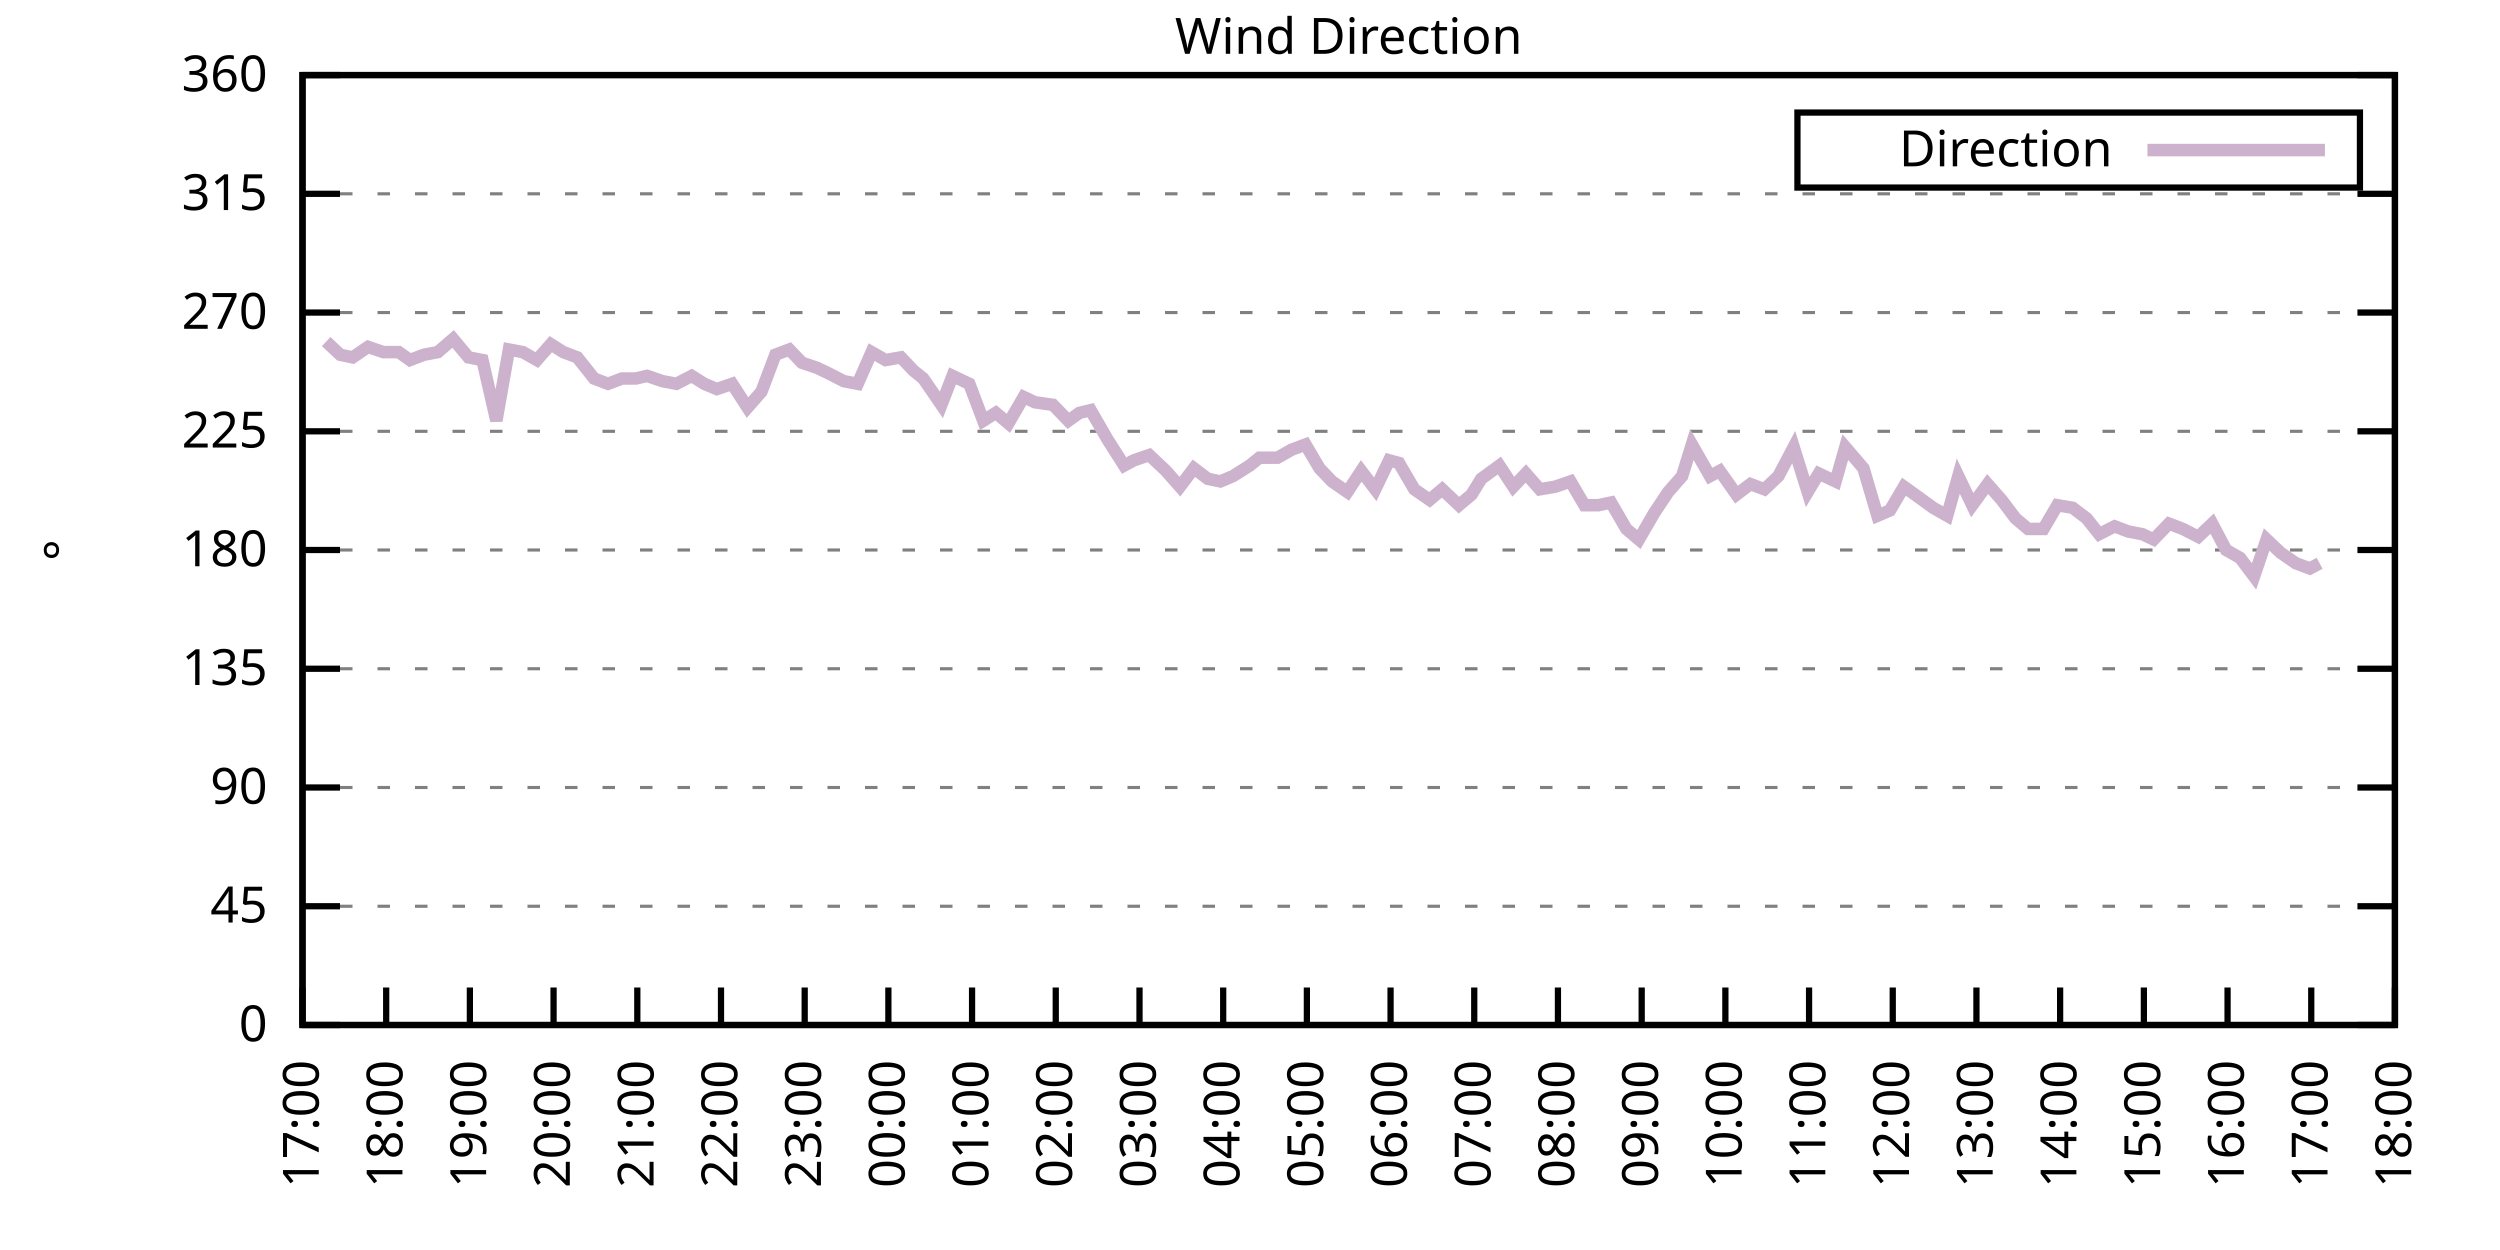
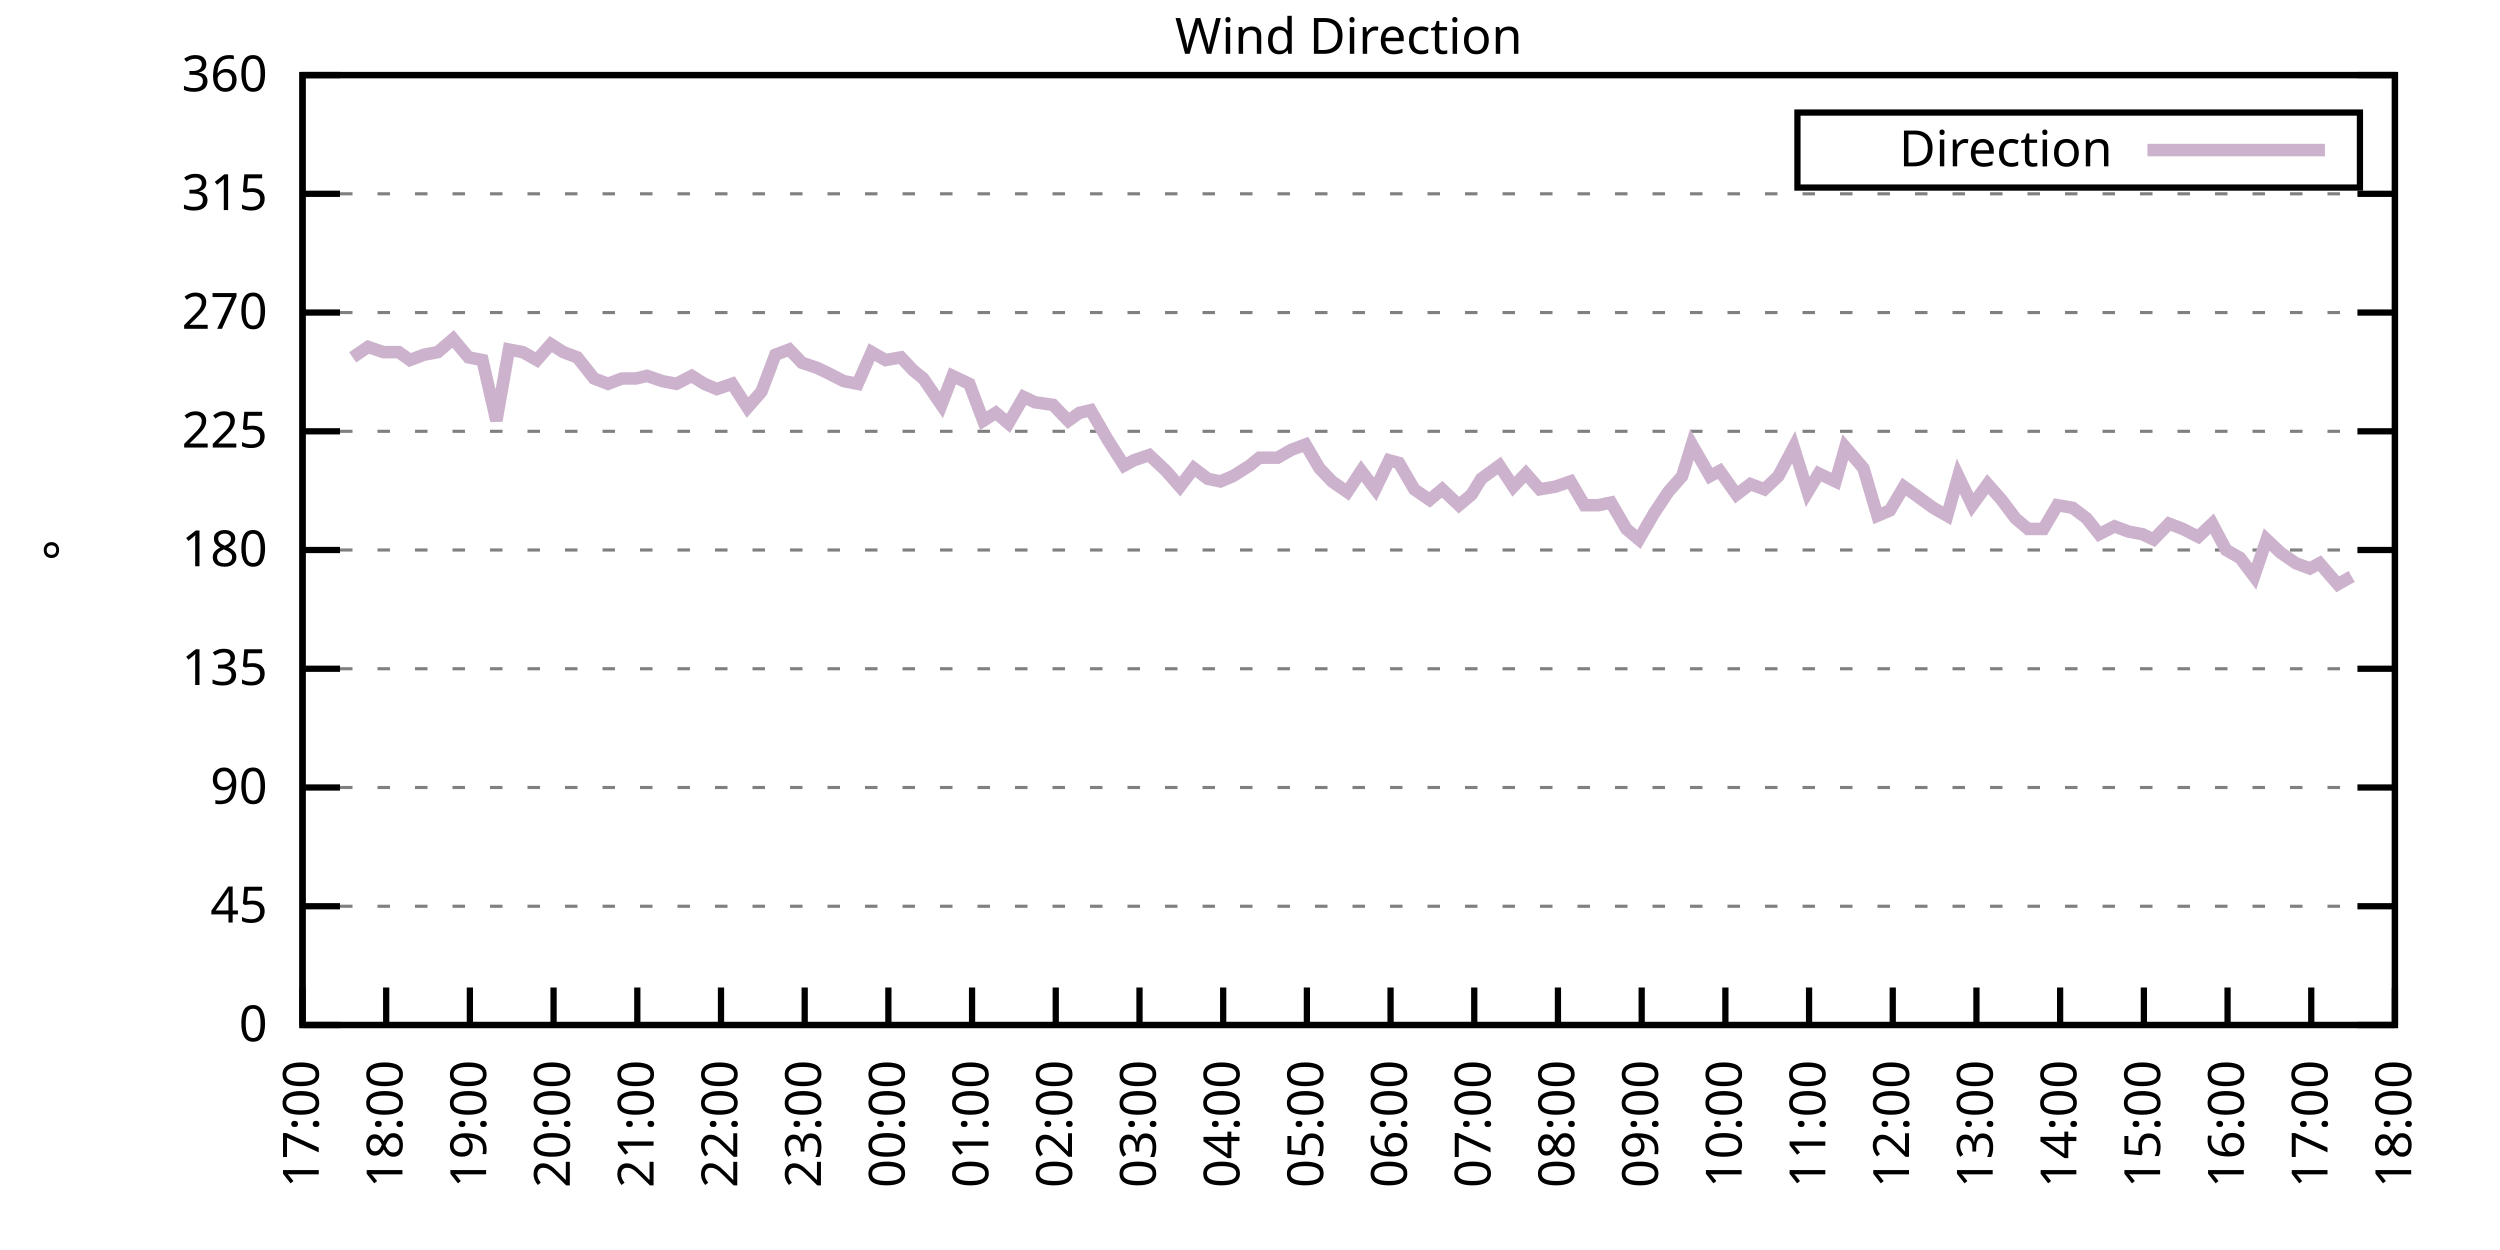
<svg xmlns="http://www.w3.org/2000/svg" xmlns:xlink="http://www.w3.org/1999/xlink" width="400" height="200" viewBox="0 0 400 200">
  <g id="gnuplot_canvas">
    <rect x="0" y="0" width="400" height="200" fill="none" />
    <defs>
      <circle id="gpDot" r="0.5" stroke-width="0.5" stroke="currentColor" />
      <path id="gpPt0" stroke-width="0.333" stroke="currentColor" d="M-1,0 h2 M0,-1 v2" />
      <path id="gpPt1" stroke-width="0.333" stroke="currentColor" d="M-1,-1 L1,1 M1,-1 L-1,1" />
      <path id="gpPt2" stroke-width="0.333" stroke="currentColor" d="M-1,0 L1,0 M0,-1 L0,1 M-1,-1 L1,1 M-1,1 L1,-1" />
      <rect id="gpPt3" stroke-width="0.333" stroke="currentColor" x="-1" y="-1" width="2" height="2" />
      <rect id="gpPt4" stroke-width="0.333" stroke="currentColor" fill="currentColor" x="-1" y="-1" width="2" height="2" />
      <circle id="gpPt5" stroke-width="0.333" stroke="currentColor" cx="0" cy="0" r="1" />
      <use xlink:href="#gpPt5" id="gpPt6" fill="currentColor" stroke="none" />
      <path id="gpPt7" stroke-width="0.333" stroke="currentColor" d="M0,-1.33 L-1.33,0.67 L1.33,0.67 z" />
      <use xlink:href="#gpPt7" id="gpPt8" fill="currentColor" stroke="none" />
      <use xlink:href="#gpPt7" id="gpPt9" stroke="currentColor" transform="rotate(180)" />
      <use xlink:href="#gpPt9" id="gpPt10" fill="currentColor" stroke="none" />
      <use xlink:href="#gpPt3" id="gpPt11" stroke="currentColor" transform="rotate(45)" />
      <use xlink:href="#gpPt11" id="gpPt12" fill="currentColor" stroke="none" />
      <path id="gpPt13" stroke-width="0.333" stroke="currentColor" d="M0,1.330 L1.265,0.411 L0.782,-1.067 L-0.782,-1.076 L-1.265,0.411 z" />
      <use xlink:href="#gpPt13" id="gpPt14" fill="currentColor" stroke="none" />
      <filter id="textbox" filterUnits="objectBoundingBox" x="0" y="0" height="1" width="1">
        <feFlood flood-color="white" flood-opacity="1" result="bgnd" />
        <feComposite in="SourceGraphic" in2="bgnd" operator="atop" />
      </filter>
      <filter id="greybox" filterUnits="objectBoundingBox" x="0" y="0" height="1" width="1">
        <feFlood flood-color="lightgrey" flood-opacity="1" result="grey" />
        <feComposite in="SourceGraphic" in2="grey" operator="atop" />
      </filter>
    </defs>
    <g fill="none" color="white" stroke="currentColor" stroke-width="1.00" stroke-linecap="butt" stroke-linejoin="miter">
</g>
    <g fill="none" color="black" stroke="currentColor" stroke-width="1.00" stroke-linecap="butt" stroke-linejoin="miter">
      <g stroke="none" shape-rendering="crispEdges">
        <polygon fill="rgb(255, 255, 255)" points="48.40,164.00 383.18,164.00 383.18,12.02 48.40,12.02 " />
      </g>
    </g>
    <g fill="none" color="black" stroke="currentColor" stroke-width="1.00" stroke-linecap="butt" stroke-linejoin="miter">
</g>
    <g fill="none" color="black" stroke="black" stroke-width="0.50" stroke-linecap="butt" stroke-linejoin="miter">
</g>
    <g fill="none" color="gray" stroke="currentColor" stroke-width="0.50" stroke-linecap="butt" stroke-linejoin="miter">
      <path stroke="gray" stroke-dasharray="2,4" class="gridline" d="M48.40,164.00 L383.19,164.00  " />
    </g>
    <g fill="none" color="gray" stroke="gray" stroke-width="1.00" stroke-linecap="butt" stroke-linejoin="miter">
</g>
    <g fill="none" color="black" stroke="currentColor" stroke-width="1.00" stroke-linecap="butt" stroke-linejoin="miter">
      <path stroke="black" d="M48.40,164.00 L54.40,164.00 M383.19,164.00 L377.19,164.00  " />
      <g transform="translate(42.80,166.60)" stroke="none" fill="black" font-family="Sans" font-size="8.00" text-anchor="end">
        <text>
          <tspan font-family="Sans"> 0</tspan>
        </text>
      </g>
    </g>
    <g fill="none" color="black" stroke="currentColor" stroke-width="1.00" stroke-linecap="butt" stroke-linejoin="miter">
</g>
    <g fill="none" color="black" stroke="black" stroke-width="0.50" stroke-linecap="butt" stroke-linejoin="miter">
</g>
    <g fill="none" color="gray" stroke="currentColor" stroke-width="0.50" stroke-linecap="butt" stroke-linejoin="miter">
      <path stroke="gray" stroke-dasharray="2,4" class="gridline" d="M48.40,145.00 L383.19,145.00  " />
    </g>
    <g fill="none" color="gray" stroke="gray" stroke-width="1.00" stroke-linecap="butt" stroke-linejoin="miter">
</g>
    <g fill="none" color="black" stroke="currentColor" stroke-width="1.00" stroke-linecap="butt" stroke-linejoin="miter">
      <path stroke="black" d="M48.40,145.00 L54.40,145.00 M383.19,145.00 L377.19,145.00  " />
      <g transform="translate(42.80,147.60)" stroke="none" fill="black" font-family="Sans" font-size="8.00" text-anchor="end">
        <text>
          <tspan font-family="Sans"> 45</tspan>
        </text>
      </g>
    </g>
    <g fill="none" color="black" stroke="currentColor" stroke-width="1.00" stroke-linecap="butt" stroke-linejoin="miter">
</g>
    <g fill="none" color="black" stroke="black" stroke-width="0.50" stroke-linecap="butt" stroke-linejoin="miter">
</g>
    <g fill="none" color="gray" stroke="currentColor" stroke-width="0.50" stroke-linecap="butt" stroke-linejoin="miter">
      <path stroke="gray" stroke-dasharray="2,4" class="gridline" d="M48.40,126.00 L383.19,126.00  " />
    </g>
    <g fill="none" color="gray" stroke="gray" stroke-width="1.00" stroke-linecap="butt" stroke-linejoin="miter">
</g>
    <g fill="none" color="black" stroke="currentColor" stroke-width="1.00" stroke-linecap="butt" stroke-linejoin="miter">
      <path stroke="black" d="M48.40,126.00 L54.40,126.00 M383.19,126.00 L377.19,126.00  " />
      <g transform="translate(42.80,128.60)" stroke="none" fill="black" font-family="Sans" font-size="8.00" text-anchor="end">
        <text>
          <tspan font-family="Sans"> 90</tspan>
        </text>
      </g>
    </g>
    <g fill="none" color="black" stroke="currentColor" stroke-width="1.00" stroke-linecap="butt" stroke-linejoin="miter">
</g>
    <g fill="none" color="black" stroke="black" stroke-width="0.50" stroke-linecap="butt" stroke-linejoin="miter">
</g>
    <g fill="none" color="gray" stroke="currentColor" stroke-width="0.50" stroke-linecap="butt" stroke-linejoin="miter">
      <path stroke="gray" stroke-dasharray="2,4" class="gridline" d="M48.40,107.00 L383.19,107.00  " />
    </g>
    <g fill="none" color="gray" stroke="gray" stroke-width="1.00" stroke-linecap="butt" stroke-linejoin="miter">
</g>
    <g fill="none" color="black" stroke="currentColor" stroke-width="1.00" stroke-linecap="butt" stroke-linejoin="miter">
      <path stroke="black" d="M48.40,107.00 L54.40,107.00 M383.19,107.00 L377.19,107.00  " />
      <g transform="translate(42.80,109.60)" stroke="none" fill="black" font-family="Sans" font-size="8.00" text-anchor="end">
        <text>
          <tspan font-family="Sans"> 135</tspan>
        </text>
      </g>
    </g>
    <g fill="none" color="black" stroke="currentColor" stroke-width="1.00" stroke-linecap="butt" stroke-linejoin="miter">
</g>
    <g fill="none" color="black" stroke="black" stroke-width="0.50" stroke-linecap="butt" stroke-linejoin="miter">
</g>
    <g fill="none" color="gray" stroke="currentColor" stroke-width="0.50" stroke-linecap="butt" stroke-linejoin="miter">
      <path stroke="gray" stroke-dasharray="2,4" class="gridline" d="M48.40,88.00 L383.19,88.00  " />
    </g>
    <g fill="none" color="gray" stroke="gray" stroke-width="1.00" stroke-linecap="butt" stroke-linejoin="miter">
</g>
    <g fill="none" color="black" stroke="currentColor" stroke-width="1.00" stroke-linecap="butt" stroke-linejoin="miter">
      <path stroke="black" d="M48.40,88.00 L54.40,88.00 M383.19,88.00 L377.19,88.00  " />
      <g transform="translate(42.80,90.60)" stroke="none" fill="black" font-family="Sans" font-size="8.00" text-anchor="end">
        <text>
          <tspan font-family="Sans"> 180</tspan>
        </text>
      </g>
    </g>
    <g fill="none" color="black" stroke="currentColor" stroke-width="1.00" stroke-linecap="butt" stroke-linejoin="miter">
</g>
    <g fill="none" color="black" stroke="black" stroke-width="0.50" stroke-linecap="butt" stroke-linejoin="miter">
</g>
    <g fill="none" color="gray" stroke="currentColor" stroke-width="0.50" stroke-linecap="butt" stroke-linejoin="miter">
      <path stroke="gray" stroke-dasharray="2,4" class="gridline" d="M48.40,69.01 L383.19,69.01  " />
    </g>
    <g fill="none" color="gray" stroke="gray" stroke-width="1.00" stroke-linecap="butt" stroke-linejoin="miter">
</g>
    <g fill="none" color="black" stroke="currentColor" stroke-width="1.00" stroke-linecap="butt" stroke-linejoin="miter">
      <path stroke="black" d="M48.40,69.01 L54.40,69.01 M383.19,69.01 L377.19,69.01  " />
      <g transform="translate(42.80,71.61)" stroke="none" fill="black" font-family="Sans" font-size="8.00" text-anchor="end">
        <text>
          <tspan font-family="Sans"> 225</tspan>
        </text>
      </g>
    </g>
    <g fill="none" color="black" stroke="currentColor" stroke-width="1.00" stroke-linecap="butt" stroke-linejoin="miter">
</g>
    <g fill="none" color="black" stroke="black" stroke-width="0.50" stroke-linecap="butt" stroke-linejoin="miter">
</g>
    <g fill="none" color="gray" stroke="currentColor" stroke-width="0.50" stroke-linecap="butt" stroke-linejoin="miter">
      <path stroke="gray" stroke-dasharray="2,4" class="gridline" d="M48.40,50.01 L383.19,50.01  " />
    </g>
    <g fill="none" color="gray" stroke="gray" stroke-width="1.00" stroke-linecap="butt" stroke-linejoin="miter">
</g>
    <g fill="none" color="black" stroke="currentColor" stroke-width="1.00" stroke-linecap="butt" stroke-linejoin="miter">
      <path stroke="black" d="M48.40,50.01 L54.40,50.01 M383.19,50.01 L377.19,50.01  " />
      <g transform="translate(42.80,52.61)" stroke="none" fill="black" font-family="Sans" font-size="8.00" text-anchor="end">
        <text>
          <tspan font-family="Sans"> 270</tspan>
        </text>
      </g>
    </g>
    <g fill="none" color="black" stroke="currentColor" stroke-width="1.00" stroke-linecap="butt" stroke-linejoin="miter">
</g>
    <g fill="none" color="black" stroke="black" stroke-width="0.50" stroke-linecap="butt" stroke-linejoin="miter">
</g>
    <g fill="none" color="gray" stroke="currentColor" stroke-width="0.50" stroke-linecap="butt" stroke-linejoin="miter">
      <path stroke="gray" stroke-dasharray="2,4" class="gridline" d="M48.40,31.01 L383.19,31.01  " />
    </g>
    <g fill="none" color="gray" stroke="gray" stroke-width="1.00" stroke-linecap="butt" stroke-linejoin="miter">
</g>
    <g fill="none" color="black" stroke="currentColor" stroke-width="1.00" stroke-linecap="butt" stroke-linejoin="miter">
      <path stroke="black" d="M48.40,31.01 L54.40,31.01 M383.19,31.01 L377.19,31.01  " />
      <g transform="translate(42.80,33.61)" stroke="none" fill="black" font-family="Sans" font-size="8.00" text-anchor="end">
        <text>
          <tspan font-family="Sans"> 315</tspan>
        </text>
      </g>
    </g>
    <g fill="none" color="black" stroke="currentColor" stroke-width="1.00" stroke-linecap="butt" stroke-linejoin="miter">
</g>
    <g fill="none" color="black" stroke="black" stroke-width="0.50" stroke-linecap="butt" stroke-linejoin="miter">
</g>
    <g fill="none" color="gray" stroke="currentColor" stroke-width="0.50" stroke-linecap="butt" stroke-linejoin="miter">
      <path stroke="gray" stroke-dasharray="2,4" class="gridline" d="M48.40,12.01 L383.19,12.01  " />
    </g>
    <g fill="none" color="gray" stroke="gray" stroke-width="1.00" stroke-linecap="butt" stroke-linejoin="miter">
</g>
    <g fill="none" color="black" stroke="currentColor" stroke-width="1.00" stroke-linecap="butt" stroke-linejoin="miter">
      <path stroke="black" d="M48.40,12.01 L54.40,12.01 M383.19,12.01 L377.19,12.01  " />
      <g transform="translate(42.80,14.61)" stroke="none" fill="black" font-family="Sans" font-size="8.00" text-anchor="end">
        <text>
          <tspan font-family="Sans"> 360</tspan>
        </text>
      </g>
    </g>
    <g fill="none" color="black" stroke="currentColor" stroke-width="1.00" stroke-linecap="butt" stroke-linejoin="miter">
      <path stroke="black" d="M48.40,164.00 L48.40,158.00  " />
      <g transform="translate(51.00,169.60) rotate(270.00)" stroke="none" fill="black" font-family="Sans" font-size="8.00" text-anchor="end">
        <text>
          <tspan font-family="Sans">17:00</tspan>
        </text>
      </g>
    </g>
    <g fill="none" color="black" stroke="currentColor" stroke-width="1.00" stroke-linecap="butt" stroke-linejoin="miter">
      <path stroke="black" d="M61.79,164.00 L61.79,158.00  " />
      <g transform="translate(64.39,169.60) rotate(270.00)" stroke="none" fill="black" font-family="Sans" font-size="8.00" text-anchor="end">
        <text>
          <tspan font-family="Sans">18:00</tspan>
        </text>
      </g>
    </g>
    <g fill="none" color="black" stroke="currentColor" stroke-width="1.00" stroke-linecap="butt" stroke-linejoin="miter">
      <path stroke="black" d="M75.18,164.00 L75.18,158.00  " />
      <g transform="translate(77.78,169.60) rotate(270.00)" stroke="none" fill="black" font-family="Sans" font-size="8.00" text-anchor="end">
        <text>
          <tspan font-family="Sans">19:00</tspan>
        </text>
      </g>
    </g>
    <g fill="none" color="black" stroke="currentColor" stroke-width="1.00" stroke-linecap="butt" stroke-linejoin="miter">
      <path stroke="black" d="M88.57,164.00 L88.57,158.00  " />
      <g transform="translate(91.17,169.60) rotate(270.00)" stroke="none" fill="black" font-family="Sans" font-size="8.00" text-anchor="end">
        <text>
          <tspan font-family="Sans">20:00</tspan>
        </text>
      </g>
    </g>
    <g fill="none" color="black" stroke="currentColor" stroke-width="1.00" stroke-linecap="butt" stroke-linejoin="miter">
      <path stroke="black" d="M101.97,164.00 L101.97,158.00  " />
      <g transform="translate(104.57,169.60) rotate(270.00)" stroke="none" fill="black" font-family="Sans" font-size="8.00" text-anchor="end">
        <text>
          <tspan font-family="Sans">21:00</tspan>
        </text>
      </g>
    </g>
    <g fill="none" color="black" stroke="currentColor" stroke-width="1.00" stroke-linecap="butt" stroke-linejoin="miter">
      <path stroke="black" d="M115.36,164.00 L115.36,158.00  " />
      <g transform="translate(117.96,169.60) rotate(270.00)" stroke="none" fill="black" font-family="Sans" font-size="8.00" text-anchor="end">
        <text>
          <tspan font-family="Sans">22:00</tspan>
        </text>
      </g>
    </g>
    <g fill="none" color="black" stroke="currentColor" stroke-width="1.00" stroke-linecap="butt" stroke-linejoin="miter">
      <path stroke="black" d="M128.75,164.00 L128.75,158.00  " />
      <g transform="translate(131.35,169.60) rotate(270.00)" stroke="none" fill="black" font-family="Sans" font-size="8.00" text-anchor="end">
        <text>
          <tspan font-family="Sans">23:00</tspan>
        </text>
      </g>
    </g>
    <g fill="none" color="black" stroke="currentColor" stroke-width="1.00" stroke-linecap="butt" stroke-linejoin="miter">
      <path stroke="black" d="M142.14,164.00 L142.14,158.00  " />
      <g transform="translate(144.74,169.60) rotate(270.00)" stroke="none" fill="black" font-family="Sans" font-size="8.00" text-anchor="end">
        <text>
          <tspan font-family="Sans">00:00</tspan>
        </text>
      </g>
    </g>
    <g fill="none" color="black" stroke="currentColor" stroke-width="1.00" stroke-linecap="butt" stroke-linejoin="miter">
      <path stroke="black" d="M155.53,164.00 L155.53,158.00  " />
      <g transform="translate(158.13,169.60) rotate(270.00)" stroke="none" fill="black" font-family="Sans" font-size="8.00" text-anchor="end">
        <text>
          <tspan font-family="Sans">01:00</tspan>
        </text>
      </g>
    </g>
    <g fill="none" color="black" stroke="currentColor" stroke-width="1.00" stroke-linecap="butt" stroke-linejoin="miter">
      <path stroke="black" d="M168.92,164.00 L168.92,158.00  " />
      <g transform="translate(171.52,169.60) rotate(270.00)" stroke="none" fill="black" font-family="Sans" font-size="8.00" text-anchor="end">
        <text>
          <tspan font-family="Sans">02:00</tspan>
        </text>
      </g>
    </g>
    <g fill="none" color="black" stroke="currentColor" stroke-width="1.00" stroke-linecap="butt" stroke-linejoin="miter">
      <path stroke="black" d="M182.32,164.00 L182.32,158.00  " />
      <g transform="translate(184.92,169.60) rotate(270.00)" stroke="none" fill="black" font-family="Sans" font-size="8.00" text-anchor="end">
        <text>
          <tspan font-family="Sans">03:00</tspan>
        </text>
      </g>
    </g>
    <g fill="none" color="black" stroke="currentColor" stroke-width="1.00" stroke-linecap="butt" stroke-linejoin="miter">
      <path stroke="black" d="M195.71,164.00 L195.71,158.00  " />
      <g transform="translate(198.31,169.60) rotate(270.00)" stroke="none" fill="black" font-family="Sans" font-size="8.00" text-anchor="end">
        <text>
          <tspan font-family="Sans">04:00</tspan>
        </text>
      </g>
    </g>
    <g fill="none" color="black" stroke="currentColor" stroke-width="1.00" stroke-linecap="butt" stroke-linejoin="miter">
      <path stroke="black" d="M209.10,164.00 L209.10,158.00  " />
      <g transform="translate(211.70,169.60) rotate(270.00)" stroke="none" fill="black" font-family="Sans" font-size="8.00" text-anchor="end">
        <text>
          <tspan font-family="Sans">05:00</tspan>
        </text>
      </g>
    </g>
    <g fill="none" color="black" stroke="currentColor" stroke-width="1.00" stroke-linecap="butt" stroke-linejoin="miter">
      <path stroke="black" d="M222.49,164.00 L222.49,158.00  " />
      <g transform="translate(225.09,169.60) rotate(270.00)" stroke="none" fill="black" font-family="Sans" font-size="8.00" text-anchor="end">
        <text>
          <tspan font-family="Sans">06:00</tspan>
        </text>
      </g>
    </g>
    <g fill="none" color="black" stroke="currentColor" stroke-width="1.00" stroke-linecap="butt" stroke-linejoin="miter">
      <path stroke="black" d="M235.88,164.00 L235.88,158.00  " />
      <g transform="translate(238.48,169.60) rotate(270.00)" stroke="none" fill="black" font-family="Sans" font-size="8.00" text-anchor="end">
        <text>
          <tspan font-family="Sans">07:00</tspan>
        </text>
      </g>
    </g>
    <g fill="none" color="black" stroke="currentColor" stroke-width="1.00" stroke-linecap="butt" stroke-linejoin="miter">
      <path stroke="black" d="M249.27,164.00 L249.27,158.00  " />
      <g transform="translate(251.87,169.60) rotate(270.00)" stroke="none" fill="black" font-family="Sans" font-size="8.00" text-anchor="end">
        <text>
          <tspan font-family="Sans">08:00</tspan>
        </text>
      </g>
    </g>
    <g fill="none" color="black" stroke="currentColor" stroke-width="1.00" stroke-linecap="butt" stroke-linejoin="miter">
      <path stroke="black" d="M262.67,164.00 L262.67,158.00  " />
      <g transform="translate(265.27,169.60) rotate(270.00)" stroke="none" fill="black" font-family="Sans" font-size="8.00" text-anchor="end">
        <text>
          <tspan font-family="Sans">09:00</tspan>
        </text>
      </g>
    </g>
    <g fill="none" color="black" stroke="currentColor" stroke-width="1.00" stroke-linecap="butt" stroke-linejoin="miter">
      <path stroke="black" d="M276.06,164.00 L276.06,158.00  " />
      <g transform="translate(278.66,169.60) rotate(270.00)" stroke="none" fill="black" font-family="Sans" font-size="8.00" text-anchor="end">
        <text>
          <tspan font-family="Sans">10:00</tspan>
        </text>
      </g>
    </g>
    <g fill="none" color="black" stroke="currentColor" stroke-width="1.00" stroke-linecap="butt" stroke-linejoin="miter">
      <path stroke="black" d="M289.45,164.00 L289.45,158.00  " />
      <g transform="translate(292.05,169.60) rotate(270.00)" stroke="none" fill="black" font-family="Sans" font-size="8.00" text-anchor="end">
        <text>
          <tspan font-family="Sans">11:00</tspan>
        </text>
      </g>
    </g>
    <g fill="none" color="black" stroke="currentColor" stroke-width="1.00" stroke-linecap="butt" stroke-linejoin="miter">
      <path stroke="black" d="M302.84,164.00 L302.84,158.00  " />
      <g transform="translate(305.44,169.60) rotate(270.00)" stroke="none" fill="black" font-family="Sans" font-size="8.00" text-anchor="end">
        <text>
          <tspan font-family="Sans">12:00</tspan>
        </text>
      </g>
    </g>
    <g fill="none" color="black" stroke="currentColor" stroke-width="1.00" stroke-linecap="butt" stroke-linejoin="miter">
      <path stroke="black" d="M316.23,164.00 L316.23,158.00  " />
      <g transform="translate(318.83,169.60) rotate(270.00)" stroke="none" fill="black" font-family="Sans" font-size="8.00" text-anchor="end">
        <text>
          <tspan font-family="Sans">13:00</tspan>
        </text>
      </g>
    </g>
    <g fill="none" color="black" stroke="currentColor" stroke-width="1.00" stroke-linecap="butt" stroke-linejoin="miter">
      <path stroke="black" d="M329.62,164.00 L329.62,158.00  " />
      <g transform="translate(332.22,169.60) rotate(270.00)" stroke="none" fill="black" font-family="Sans" font-size="8.00" text-anchor="end">
        <text>
          <tspan font-family="Sans">14:00</tspan>
        </text>
      </g>
    </g>
    <g fill="none" color="black" stroke="currentColor" stroke-width="1.00" stroke-linecap="butt" stroke-linejoin="miter">
      <path stroke="black" d="M343.02,164.00 L343.02,158.00  " />
      <g transform="translate(345.62,169.60) rotate(270.00)" stroke="none" fill="black" font-family="Sans" font-size="8.00" text-anchor="end">
        <text>
          <tspan font-family="Sans">15:00</tspan>
        </text>
      </g>
    </g>
    <g fill="none" color="black" stroke="currentColor" stroke-width="1.00" stroke-linecap="butt" stroke-linejoin="miter">
      <path stroke="black" d="M356.41,164.00 L356.41,158.00  " />
      <g transform="translate(359.01,169.60) rotate(270.00)" stroke="none" fill="black" font-family="Sans" font-size="8.00" text-anchor="end">
        <text>
          <tspan font-family="Sans">16:00</tspan>
        </text>
      </g>
    </g>
    <g fill="none" color="black" stroke="currentColor" stroke-width="1.00" stroke-linecap="butt" stroke-linejoin="miter">
      <path stroke="black" d="M369.80,164.00 L369.80,158.00  " />
      <g transform="translate(372.40,169.60) rotate(270.00)" stroke="none" fill="black" font-family="Sans" font-size="8.00" text-anchor="end">
        <text>
          <tspan font-family="Sans">17:00</tspan>
        </text>
      </g>
    </g>
    <g fill="none" color="black" stroke="currentColor" stroke-width="1.00" stroke-linecap="butt" stroke-linejoin="miter">
      <path stroke="black" d="M383.19,164.00 L383.19,158.00  " />
      <g transform="translate(385.79,169.60) rotate(270.00)" stroke="none" fill="black" font-family="Sans" font-size="8.00" text-anchor="end">
        <text>
          <tspan font-family="Sans">18:00</tspan>
        </text>
      </g>
    </g>
    <g fill="none" color="black" stroke="currentColor" stroke-width="1.00" stroke-linecap="butt" stroke-linejoin="miter">
</g>
    <g fill="none" color="black" stroke="currentColor" stroke-width="1.00" stroke-linecap="butt" stroke-linejoin="miter">
      <path stroke="black" d="M48.40,12.01 L48.40,164.00 L383.19,164.00 L383.19,12.01 L48.40,12.01 Z  " />
    </g>
    <g fill="none" color="black" stroke="currentColor" stroke-width="1.00" stroke-linecap="butt" stroke-linejoin="miter">
</g>
    <g fill="none" color="black" stroke="currentColor" stroke-width="1.00" stroke-linecap="butt" stroke-linejoin="miter">
      <path stroke="black" d="M287.59,30.01 L287.59,18.01 L377.59,18.01 L377.59,30.01 L287.59,30.01 Z  " />
    </g>
    <g id="Wind_direction_plot_1">
      <g fill="none" color="white" stroke="black" stroke-width="2.00" stroke-linecap="butt" stroke-linejoin="miter">
</g>
      <g fill="none" color="black" stroke="currentColor" stroke-width="2.00" stroke-linecap="butt" stroke-linejoin="miter">
        <g transform="translate(337.99,26.61)" stroke="none" fill="black" font-family="Sans" font-size="8.00" text-anchor="end">
          <text>
            <tspan font-family="Sans">Direction</tspan>
          </text>
        </g>
      </g>
      <g fill="none" color="black" stroke="currentColor" stroke-width="2.00" stroke-linecap="butt" stroke-linejoin="miter">
-         <path stroke="rgb(204, 178, 204)" d="M343.59,24.01 L371.99,24.01 M52.19,54.65 L54.43,56.76 L56.43,57.18 L58.89,55.50 L61.35,56.34 L63.80,56.34   L65.59,57.61 L67.82,56.76 L70.05,56.34 L72.50,54.23 L74.96,57.18 L77.19,57.61 L79.42,67.32 L81.43,55.92   L83.66,56.34 L85.90,57.61 L88.13,55.07 L90.14,56.34 L92.37,57.18 L95.05,60.56 L97.28,61.41 L99.51,60.56   L101.74,60.56 L103.53,60.14 L105.98,60.98 L108.22,61.41 L110.67,60.14 L112.68,61.41 L114.69,62.25 L117.14,61.41   L119.60,65.21 L121.83,62.67 L124.06,56.76 L126.29,55.92 L128.30,58.03 L130.76,58.87 L132.54,59.72 L135.00,60.98   L137.23,61.41 L139.46,56.34 L141.69,57.61 L144.15,57.18 L146.16,59.30 L147.72,60.56 L150.62,64.78 L152.41,60.14   L155.09,61.41 L157.32,67.32 L159.33,66.05 L161.34,67.74 L163.79,63.52 L165.58,64.36 L168.48,64.78 L170.93,67.32   L172.72,66.05 L174.50,65.63 L177.18,70.27 L179.86,74.49 L181.42,73.65 L183.88,72.81 L186.56,75.34 L188.79,77.87   L191.02,74.92 L193.25,76.61 L195.26,77.03 L197.27,76.18 L199.95,74.49 L201.51,73.23 L204.41,73.23 L206.64,71.96   L208.88,71.12 L211.11,74.92 L213.12,77.03 L215.57,78.72 L217.80,75.34 L220.04,78.29 L222.27,73.65 L223.83,74.07   L226.29,78.29 L228.74,79.98 L230.75,78.29 L233.43,80.83 L235.44,79.14 L237.00,76.61 L239.90,74.49 L242.13,77.87   L244.14,75.76 L246.37,78.29 L248.83,77.87 L251.28,77.03 L253.51,80.83 L255.75,80.83 L257.76,80.41 L260.21,84.63   L262.22,86.32 L264.67,82.09 L266.91,78.72 L269.14,76.18 L270.70,71.12 L273.60,76.18 L275.16,75.34 L277.84,79.14   L280.07,77.45 L282.31,78.29 L284.54,76.18 L286.99,71.54 L289.23,78.72 L291.01,75.76 L293.69,77.03 L295.25,71.54   L298.15,74.92 L300.39,82.52 L302.39,81.67 L304.63,77.87 L306.41,79.14 L309.31,81.25 L311.54,82.52 L313.33,76.18   L315.56,80.83 L318.02,77.45 L320.25,79.98 L322.48,82.94 L324.49,84.63 L326.95,84.63 L329.18,80.83 L331.63,81.25   L333.86,82.94 L335.87,85.47 L338.33,84.21 L340.56,85.05 L342.79,85.47 L344.58,86.32 L347.03,83.78 L349.26,84.63   L351.72,85.89 L353.95,83.78 L356.18,88.00 L358.42,89.27 L360.65,92.23 L362.66,86.32 L364.89,88.43 L367.34,90.12   L369.58,90.96 L371.14,90.12  " />
+         <path stroke="rgb(204, 178, 204)" d="M343.59,24.01 L371.99,24.01 M56.43,57.18 L58.89,55.50 L61.35,56.34 L63.80,56.34 L65.59,57.61 L67.82,56.76   L70.05,56.34 L72.50,54.23 L74.96,57.18 L77.19,57.61 L79.42,67.32 L81.43,55.92 L83.66,56.34 L85.90,57.61   L88.13,55.07 L90.14,56.34 L92.37,57.18 L95.05,60.56 L97.28,61.41 L99.51,60.56 L101.74,60.56 L103.53,60.14   L105.98,60.98 L108.22,61.41 L110.67,60.14 L112.68,61.41 L114.69,62.25 L117.14,61.41 L119.60,65.21 L121.83,62.67   L124.06,56.76 L126.29,55.92 L128.30,58.03 L130.76,58.87 L132.54,59.72 L135.00,60.98 L137.23,61.41 L139.46,56.34   L141.69,57.61 L144.15,57.18 L146.16,59.30 L147.72,60.56 L150.62,64.78 L152.41,60.14 L155.09,61.41 L157.32,67.32   L159.33,66.05 L161.34,67.74 L163.79,63.52 L165.58,64.36 L168.48,64.78 L170.93,67.32 L172.72,66.05 L174.50,65.63   L177.18,70.27 L179.86,74.49 L181.42,73.65 L183.88,72.81 L186.56,75.34 L188.79,77.87 L191.02,74.92 L193.25,76.61   L195.26,77.03 L197.27,76.18 L199.95,74.49 L201.51,73.23 L204.41,73.23 L206.64,71.96 L208.88,71.12 L211.11,74.92   L213.12,77.03 L215.57,78.72 L217.80,75.34 L220.04,78.29 L222.27,73.65 L223.83,74.07 L226.29,78.29 L228.74,79.98   L230.75,78.29 L233.43,80.83 L235.44,79.14 L237.00,76.61 L239.90,74.49 L242.13,77.87 L244.14,75.76 L246.37,78.29   L248.83,77.87 L251.28,77.03 L253.51,80.83 L255.75,80.83 L257.76,80.41 L260.21,84.63 L262.22,86.32 L264.67,82.09   L266.91,78.72 L269.14,76.18 L270.70,71.12 L273.60,76.18 L275.16,75.34 L277.84,79.14 L280.07,77.45 L282.31,78.29   L284.54,76.18 L286.99,71.54 L289.23,78.72 L291.01,75.76 L293.69,77.03 L295.25,71.54 L298.15,74.92 L300.39,82.52   L302.39,81.67 L304.63,77.87 L306.41,79.14 L309.31,81.25 L311.54,82.52 L313.33,76.18 L315.56,80.83 L318.02,77.45   L320.25,79.98 L322.48,82.94 L324.49,84.63 L326.95,84.63 L329.18,80.83 L331.63,81.25 L333.86,82.94 L335.87,85.47   L338.33,84.21 L340.56,85.05 L342.79,85.47 L344.58,86.32 L347.03,83.78 L349.26,84.63 L351.72,85.89 L353.95,83.78   L356.18,88.00 L358.42,89.27 L360.65,92.23 L362.66,86.32 L364.89,88.43 L367.34,90.12 L369.58,90.96 L371.14,90.12   L374.04,93.49 L376.27,92.23  " />
      </g>
    </g>
    <g fill="none" color="black" stroke="currentColor" stroke-width="2.00" stroke-linecap="butt" stroke-linejoin="miter">
</g>
    <g fill="none" color="black" stroke="black" stroke-width="1.00" stroke-linecap="butt" stroke-linejoin="miter">
</g>
    <g fill="none" color="black" stroke="currentColor" stroke-width="1.00" stroke-linecap="butt" stroke-linejoin="miter">
      <path stroke="black" d="M48.40,12.01 L48.40,164.00 L383.19,164.00 L383.19,12.01 L48.40,12.01 Z  " />
      <g transform="translate(12.80,88.01) rotate(270.00)" stroke="none" fill="black" font-family="Sans" font-size="8.00" text-anchor="middle">
        <text>
          <tspan font-family="Sans">°</tspan>
        </text>
      </g>
    </g>
    <g fill="none" color="black" stroke="currentColor" stroke-width="1.00" stroke-linecap="butt" stroke-linejoin="miter">
</g>
    <g fill="none" color="black" stroke="currentColor" stroke-width="1.00" stroke-linecap="butt" stroke-linejoin="miter">
      <g transform="translate(215.79,8.61)" stroke="none" fill="black" font-family="Sans" font-size="8.00" text-anchor="middle">
        <text>
          <tspan font-family="Sans">Wind Direction</tspan>
        </text>
      </g>
    </g>
    <g fill="none" color="black" stroke="currentColor" stroke-width="1.00" stroke-linecap="butt" stroke-linejoin="miter">
</g>
  </g>
</svg>
